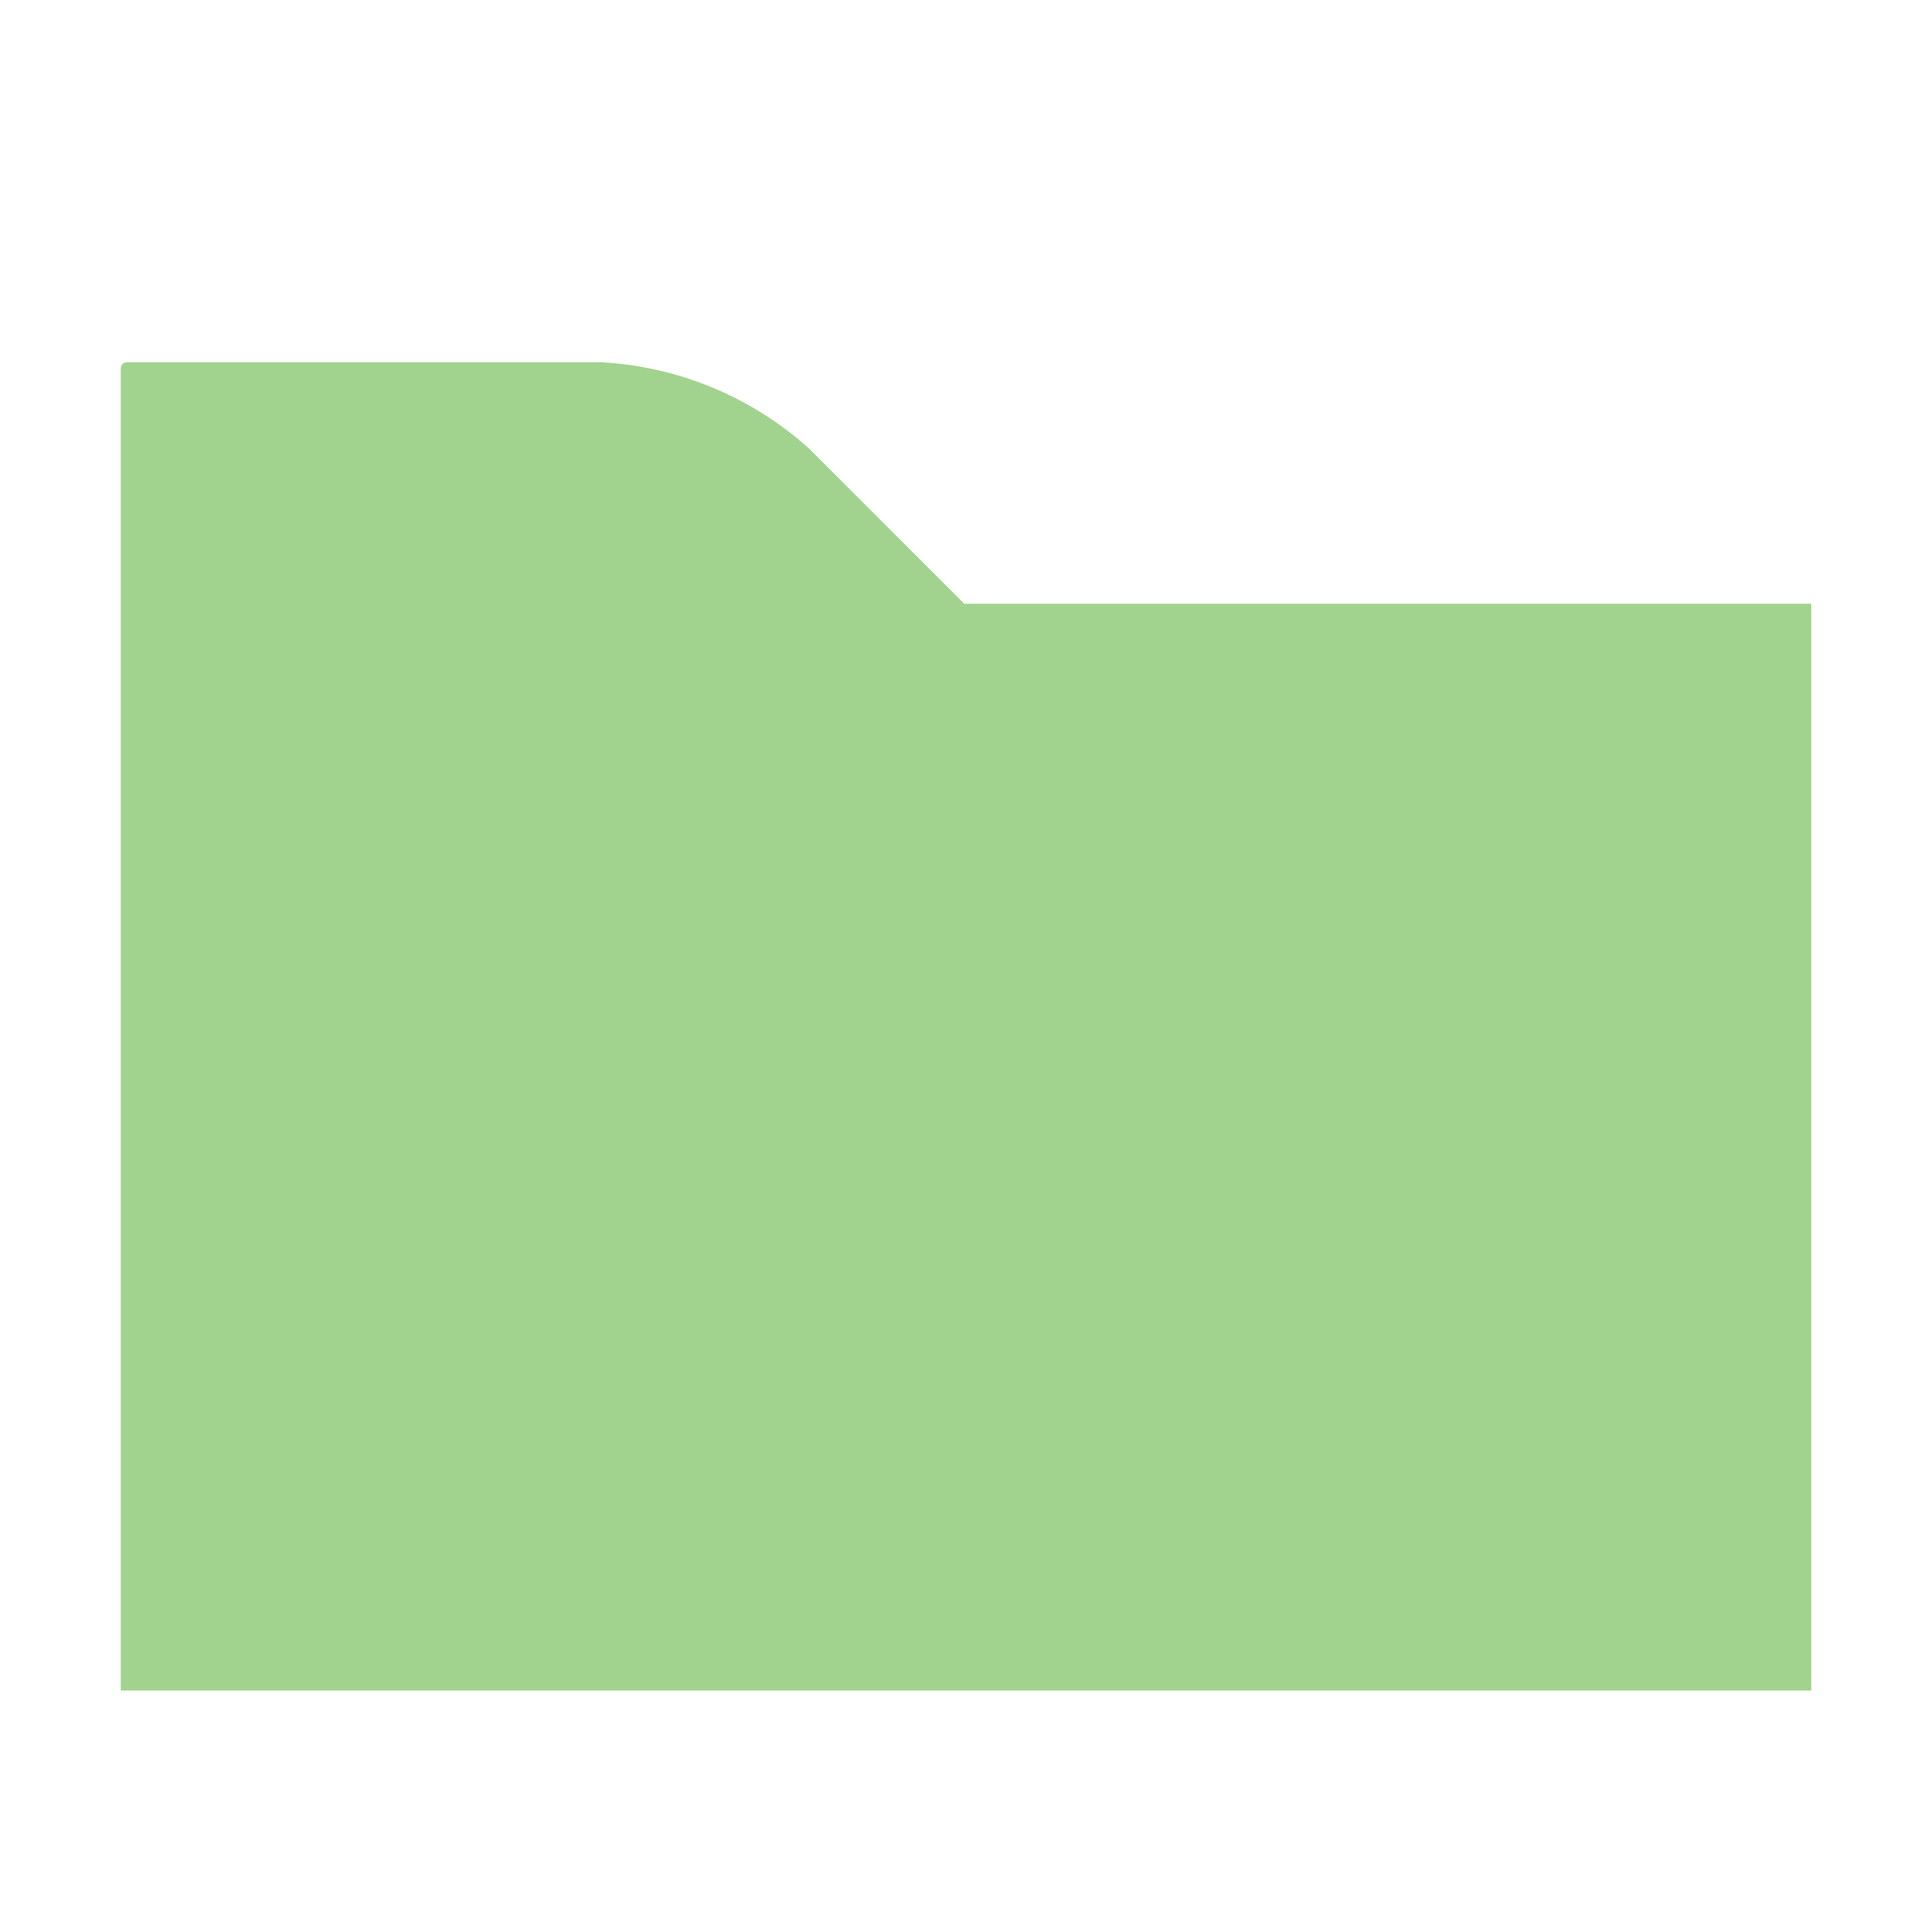
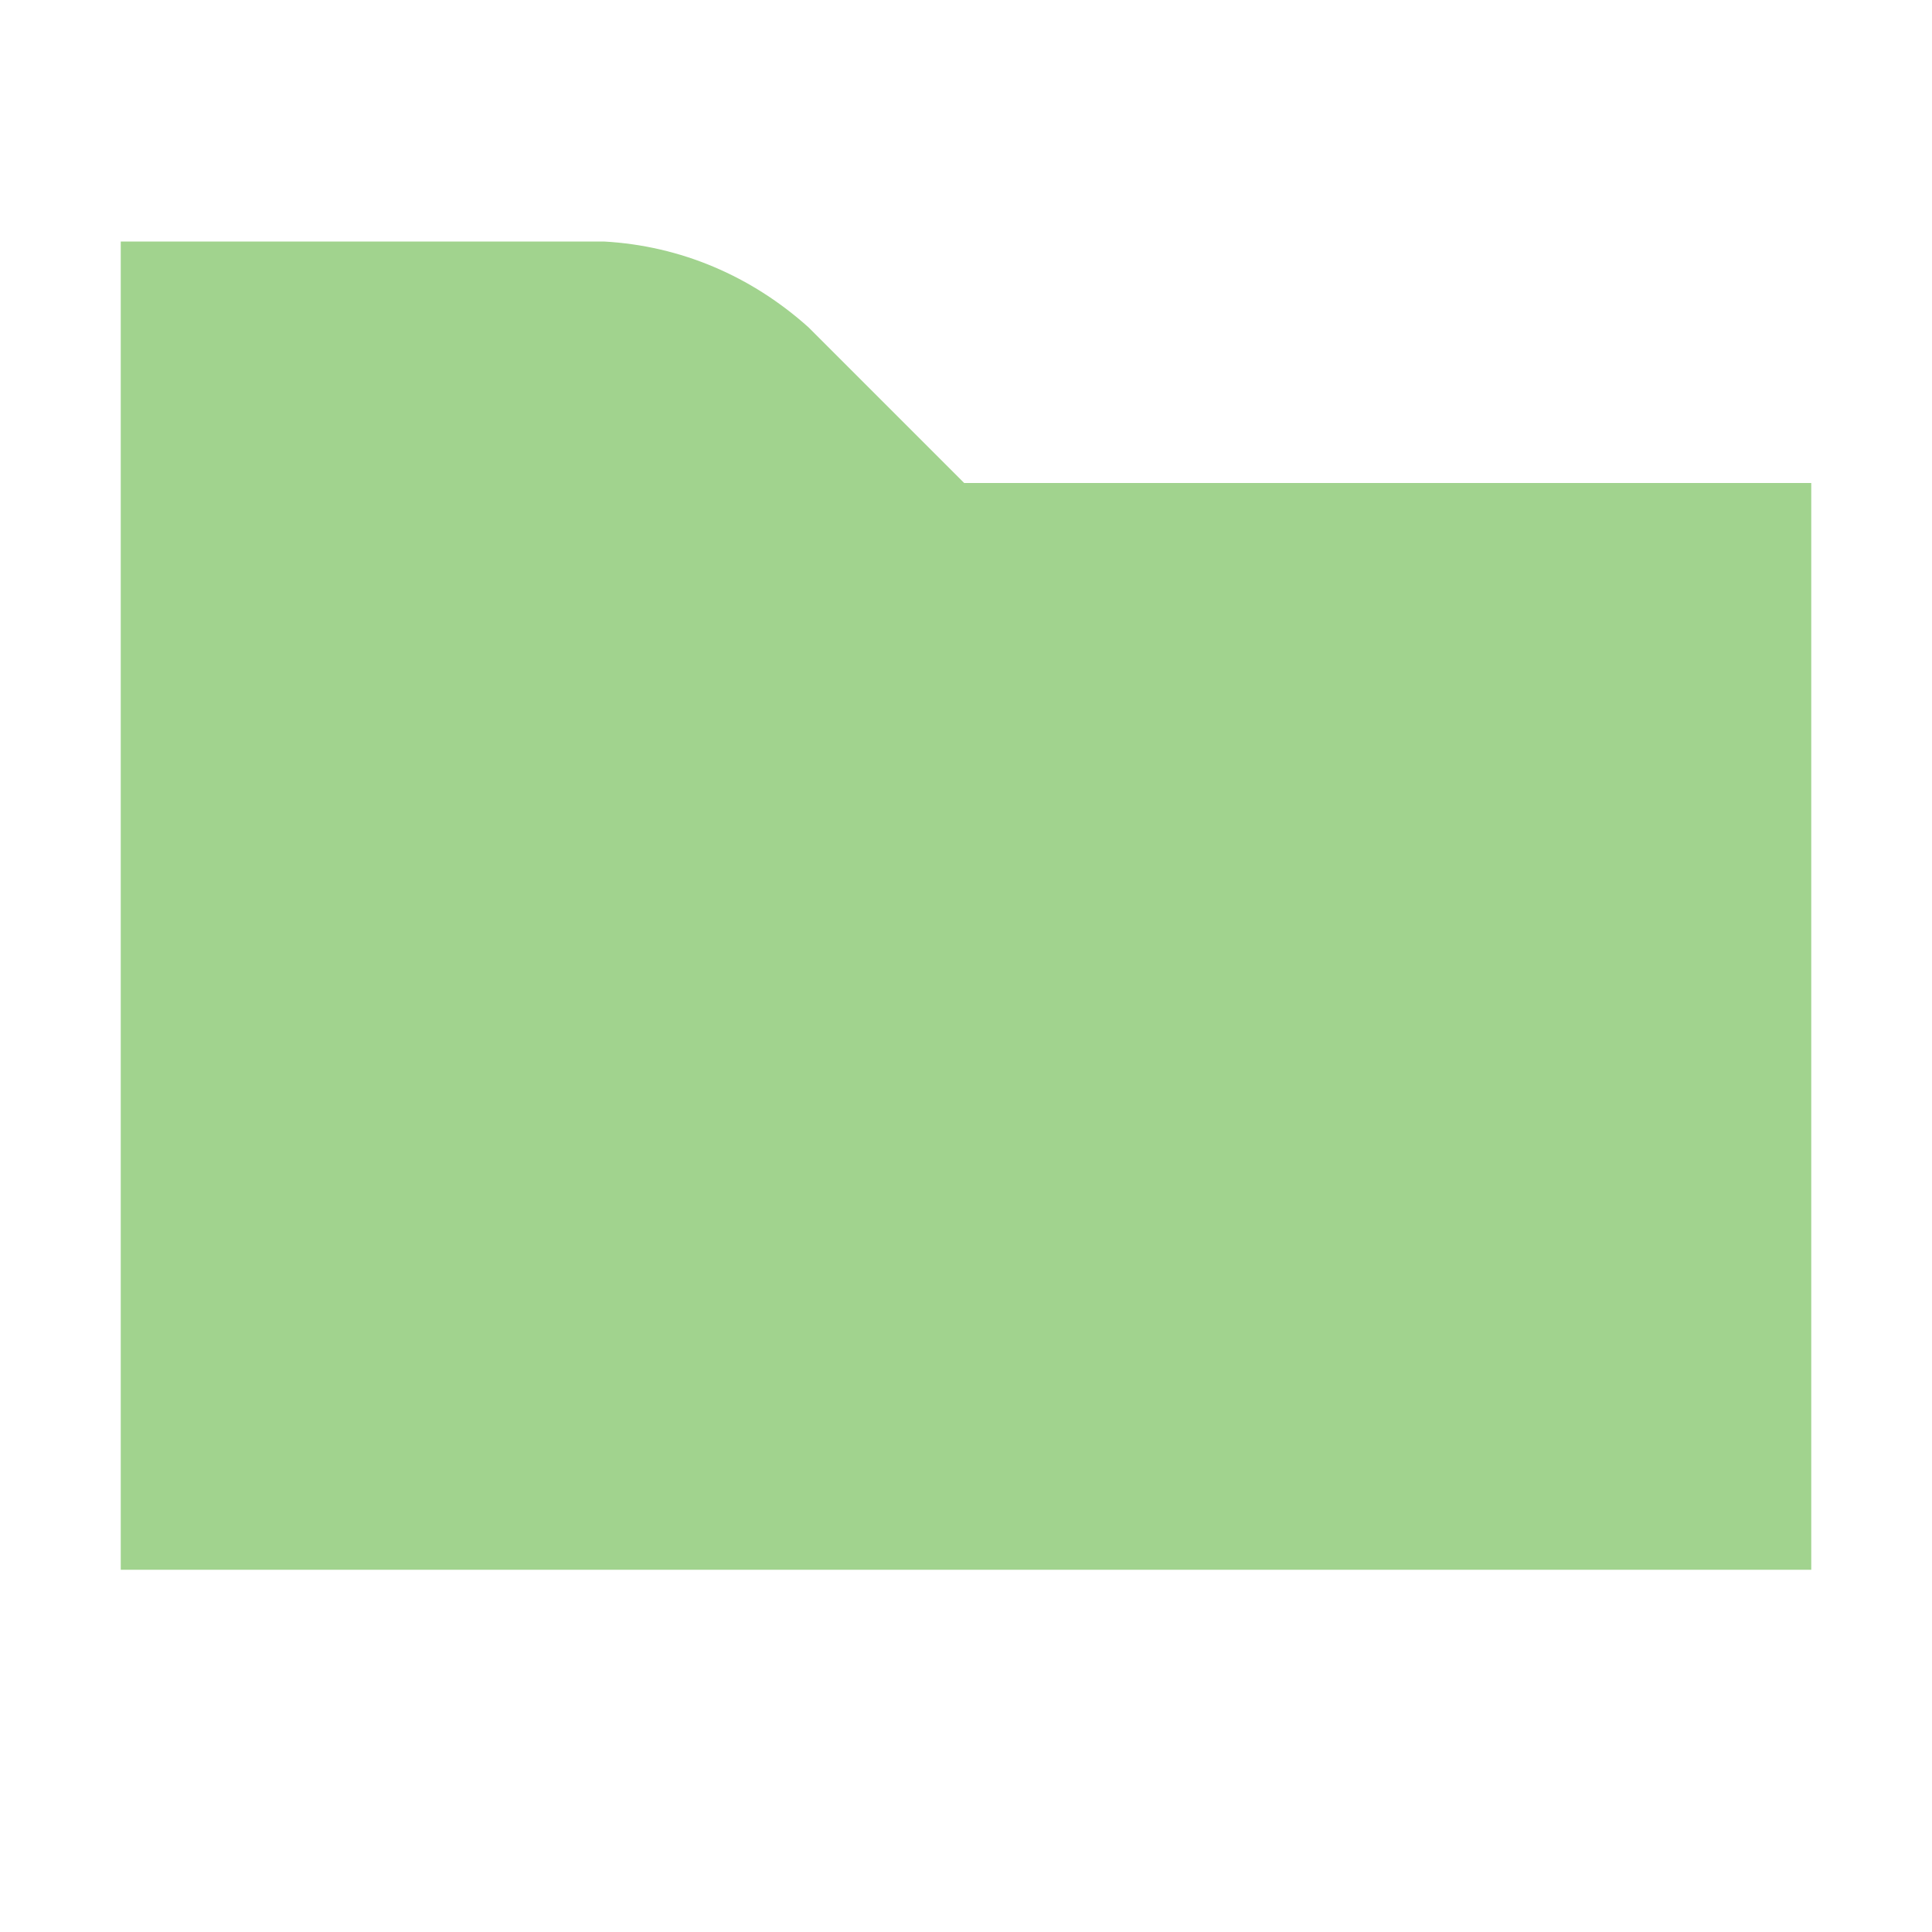
- <svg xmlns="http://www.w3.org/2000/svg" id="Layer_1" data-name="Layer 1" viewBox="0 0 16 16">
-   <g id="_Group_" data-name=" Group " opacity="0.6">
-     <path d="M1,14H15V5H7.985L6.696,3.711A2.799,2.799,0,0,0,4.979,3H1.051A0.051,0.051,0,0,0,1,3.051H1V14Z" fill="#62b543" />
-   </g>
+ <svg xmlns="http://www.w3.org/2000/svg" width="16" height="16" viewBox="0 0 16 16">
+   <path fill="#62B543" fill-opacity=".6" fill-rule="evenodd" d="M1,13 L15,13 L15,4 L7.985,4 L6.696,2.711 C6.222,2.286 5.637,2.035 5,2 L1,2 L1,13 Z" />
</svg>
